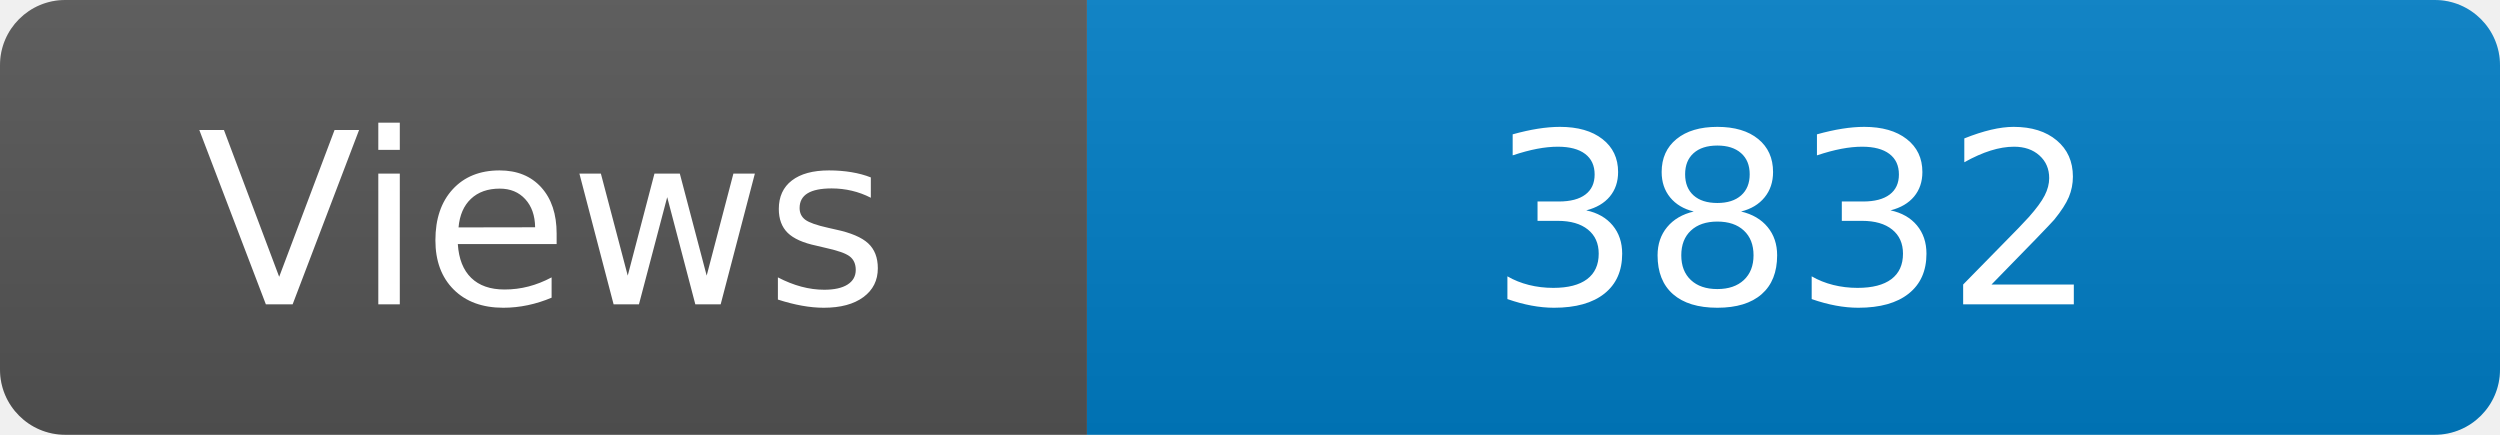
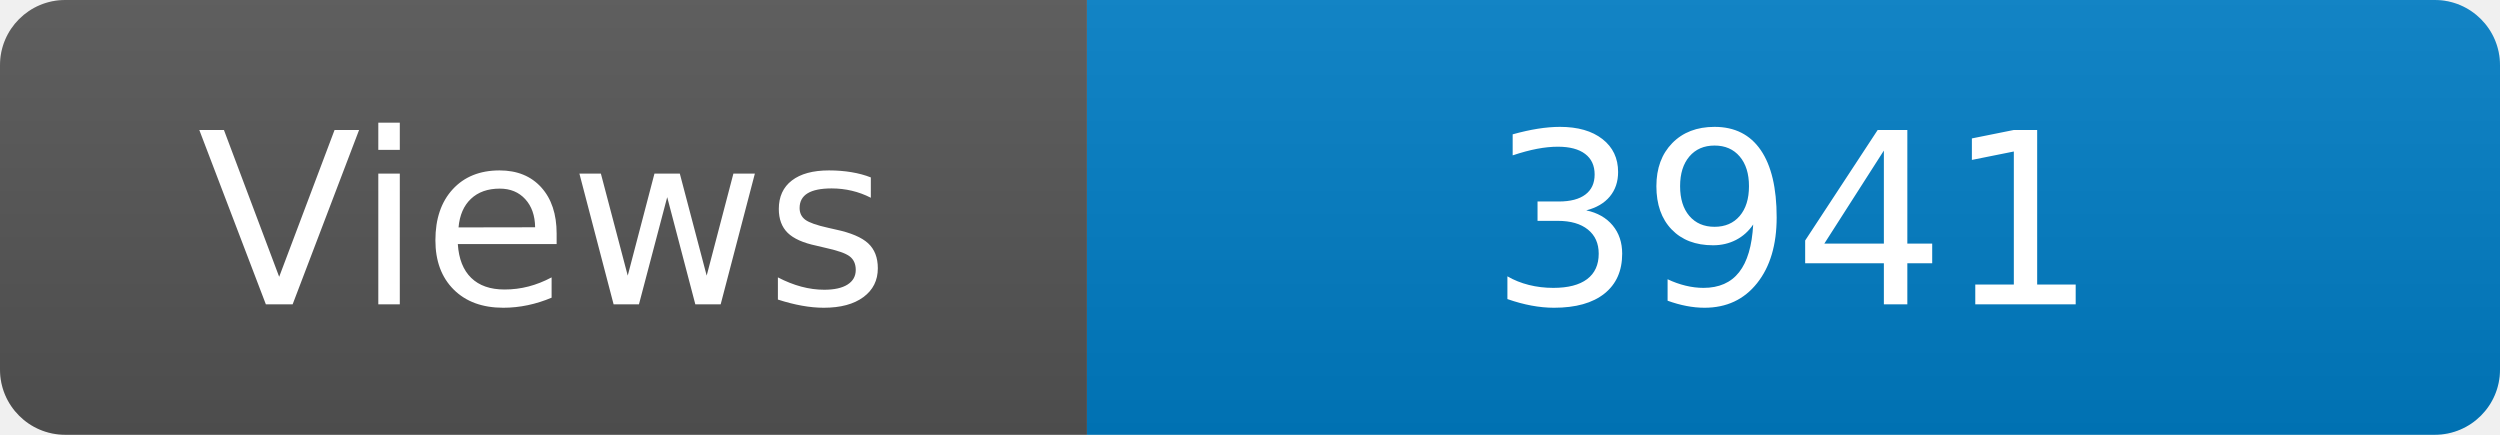
<svg xmlns="http://www.w3.org/2000/svg" width="115" height="20" role="img" aria-label="Maintained?: yes">
  <linearGradient id="s" x2="0" y2="100%">
    <stop offset="0" stop-color="#bbb" stop-opacity=".1" />
    <stop offset="1" stop-opacity=".1" />
  </linearGradient>
  <clipPath id="r">
    <rect width="115" height="20" rx="3" fill="#fff" />
  </clipPath>
  <g clip-path="url(#r)">
    <rect width="50" height="20" fill="#555" />
    <rect x="50" width="160" height="20" fill="#007ec6" />
    <rect width="115" height="20" fill="url(#s)" />
  </g>
  <g fill="#fff" text-anchor="middle" font-family="Verdana,Geneva,DejaVu Sans,sans-serif" font-size="110">
    <text x="250" y="140" transform="scale(.1)" fill="#fff">Views</text>
-     <text x="825" y="140" transform="scale(.1)" fill="#fff">3832</text>
+     <text x="825" y="140" transform="scale(.1)" fill="#fff">3941</text>
  </g>
</svg>
